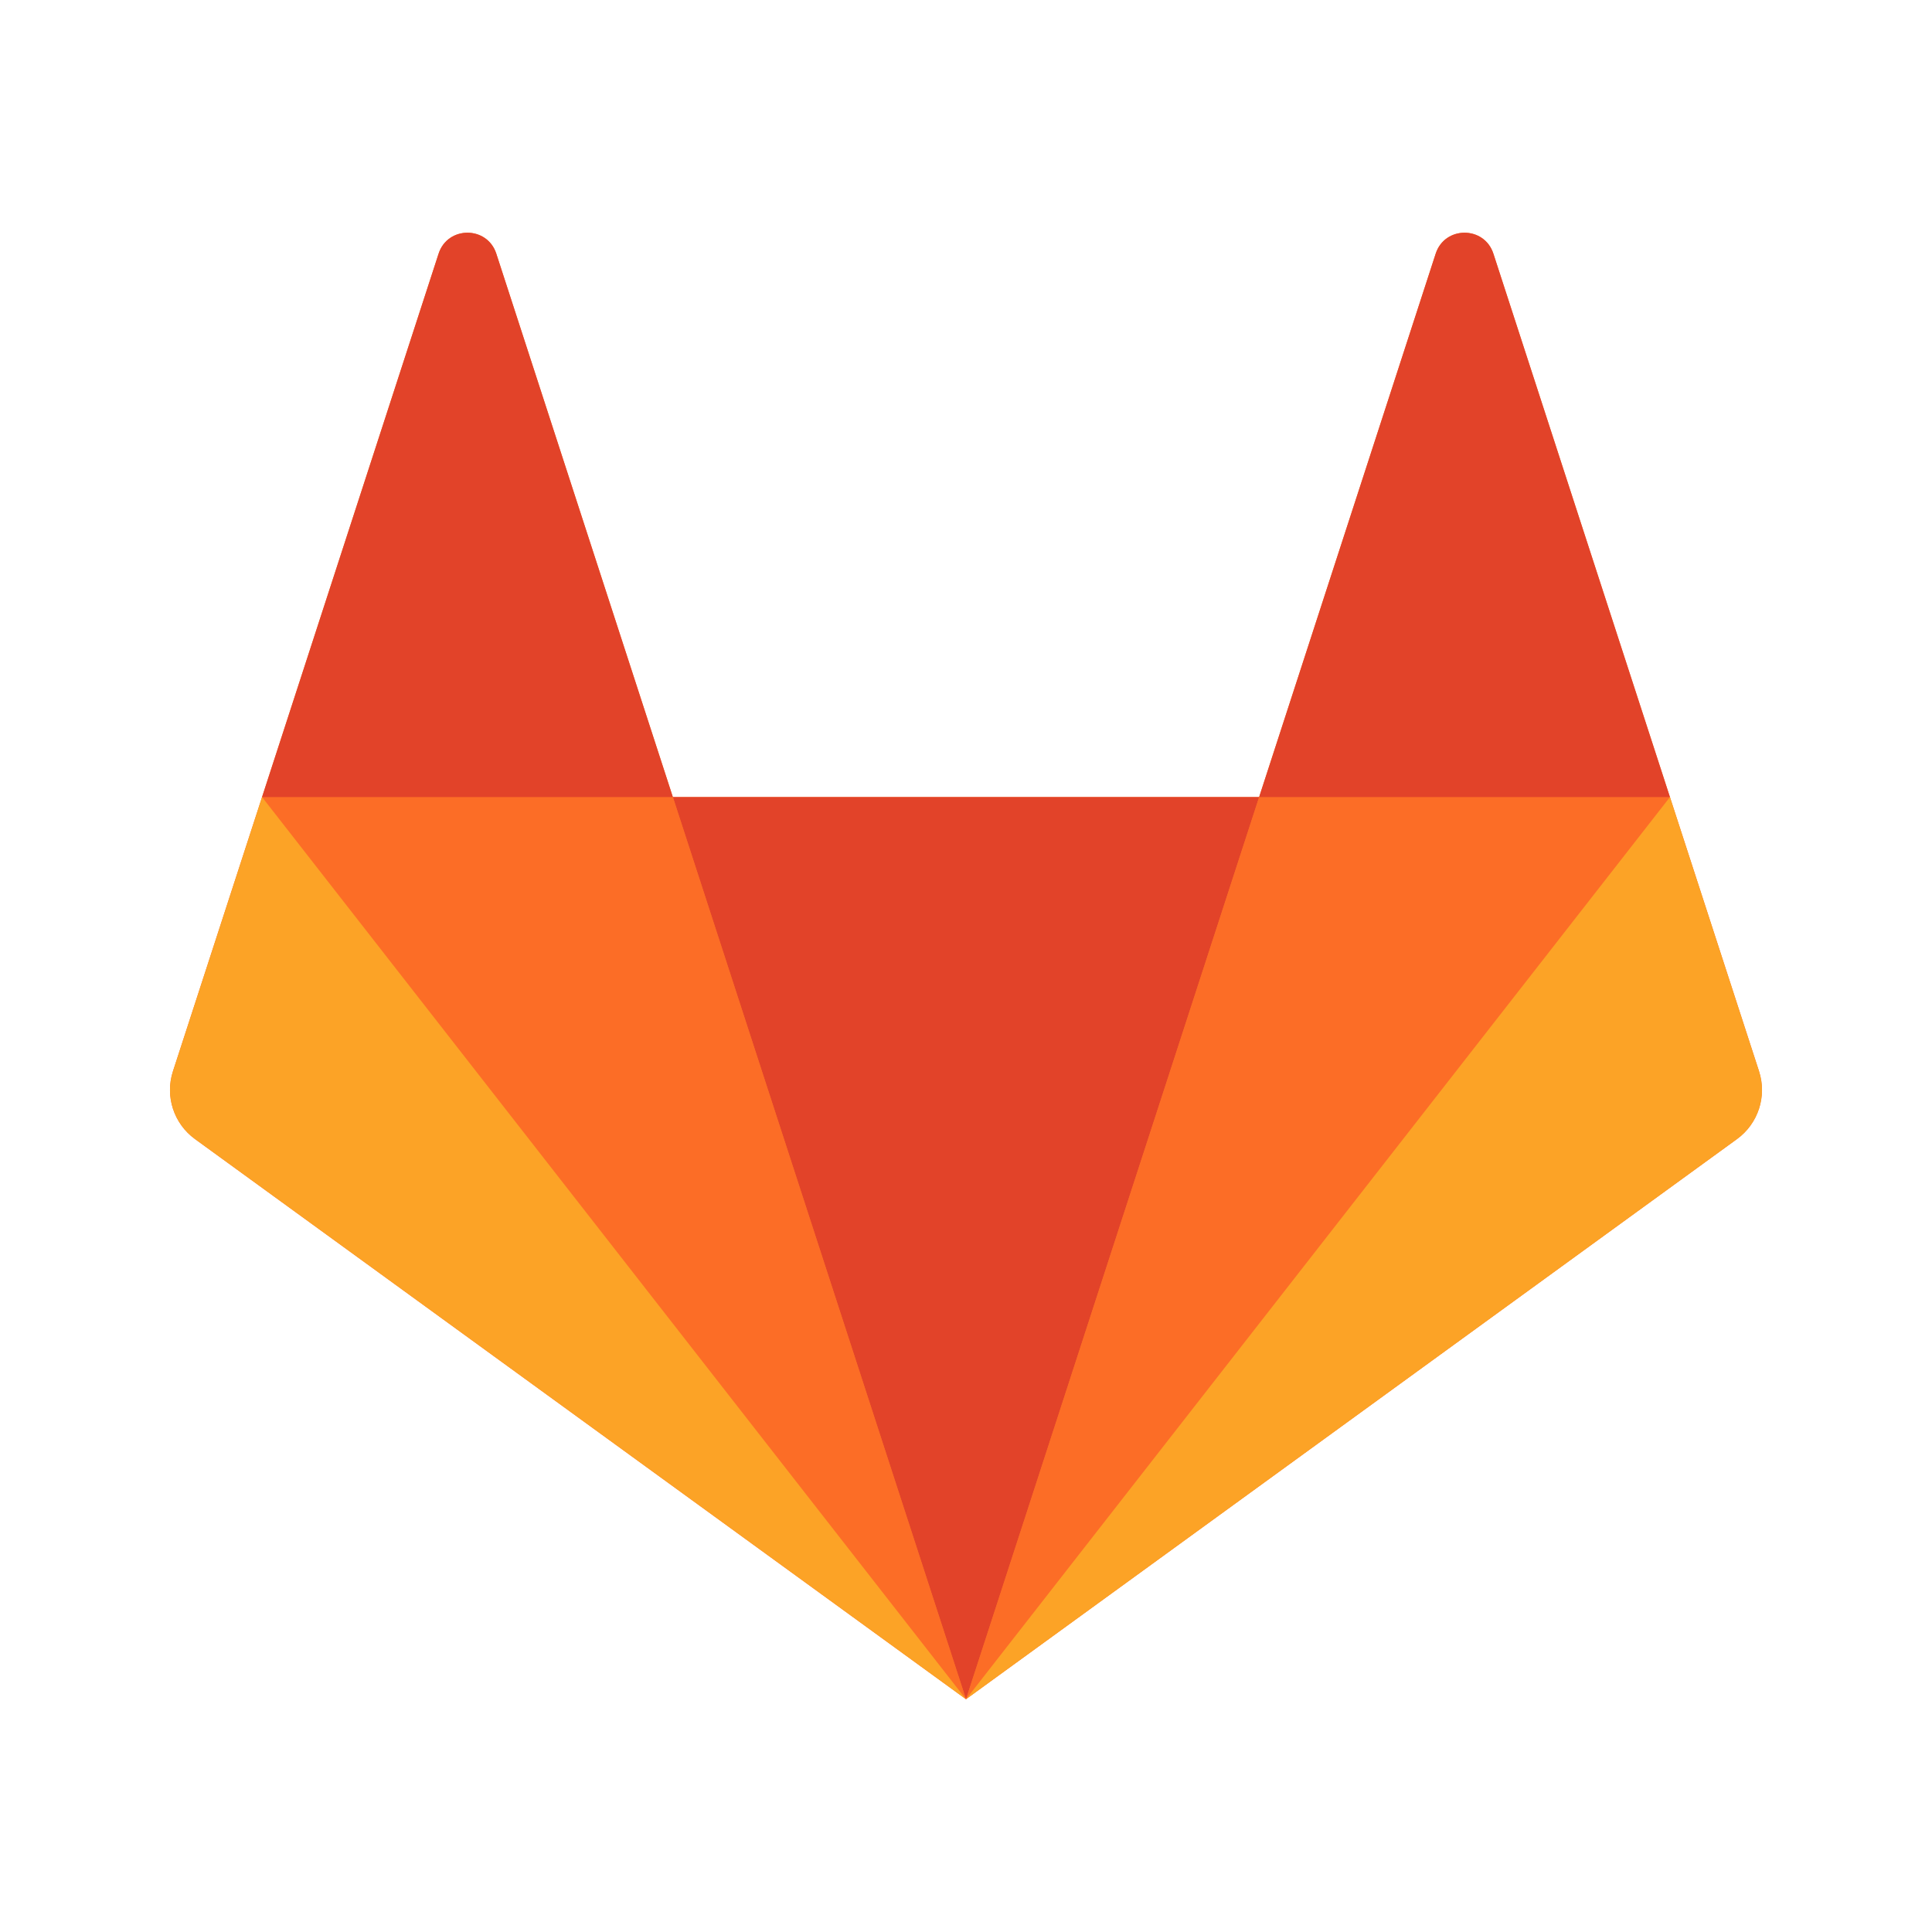
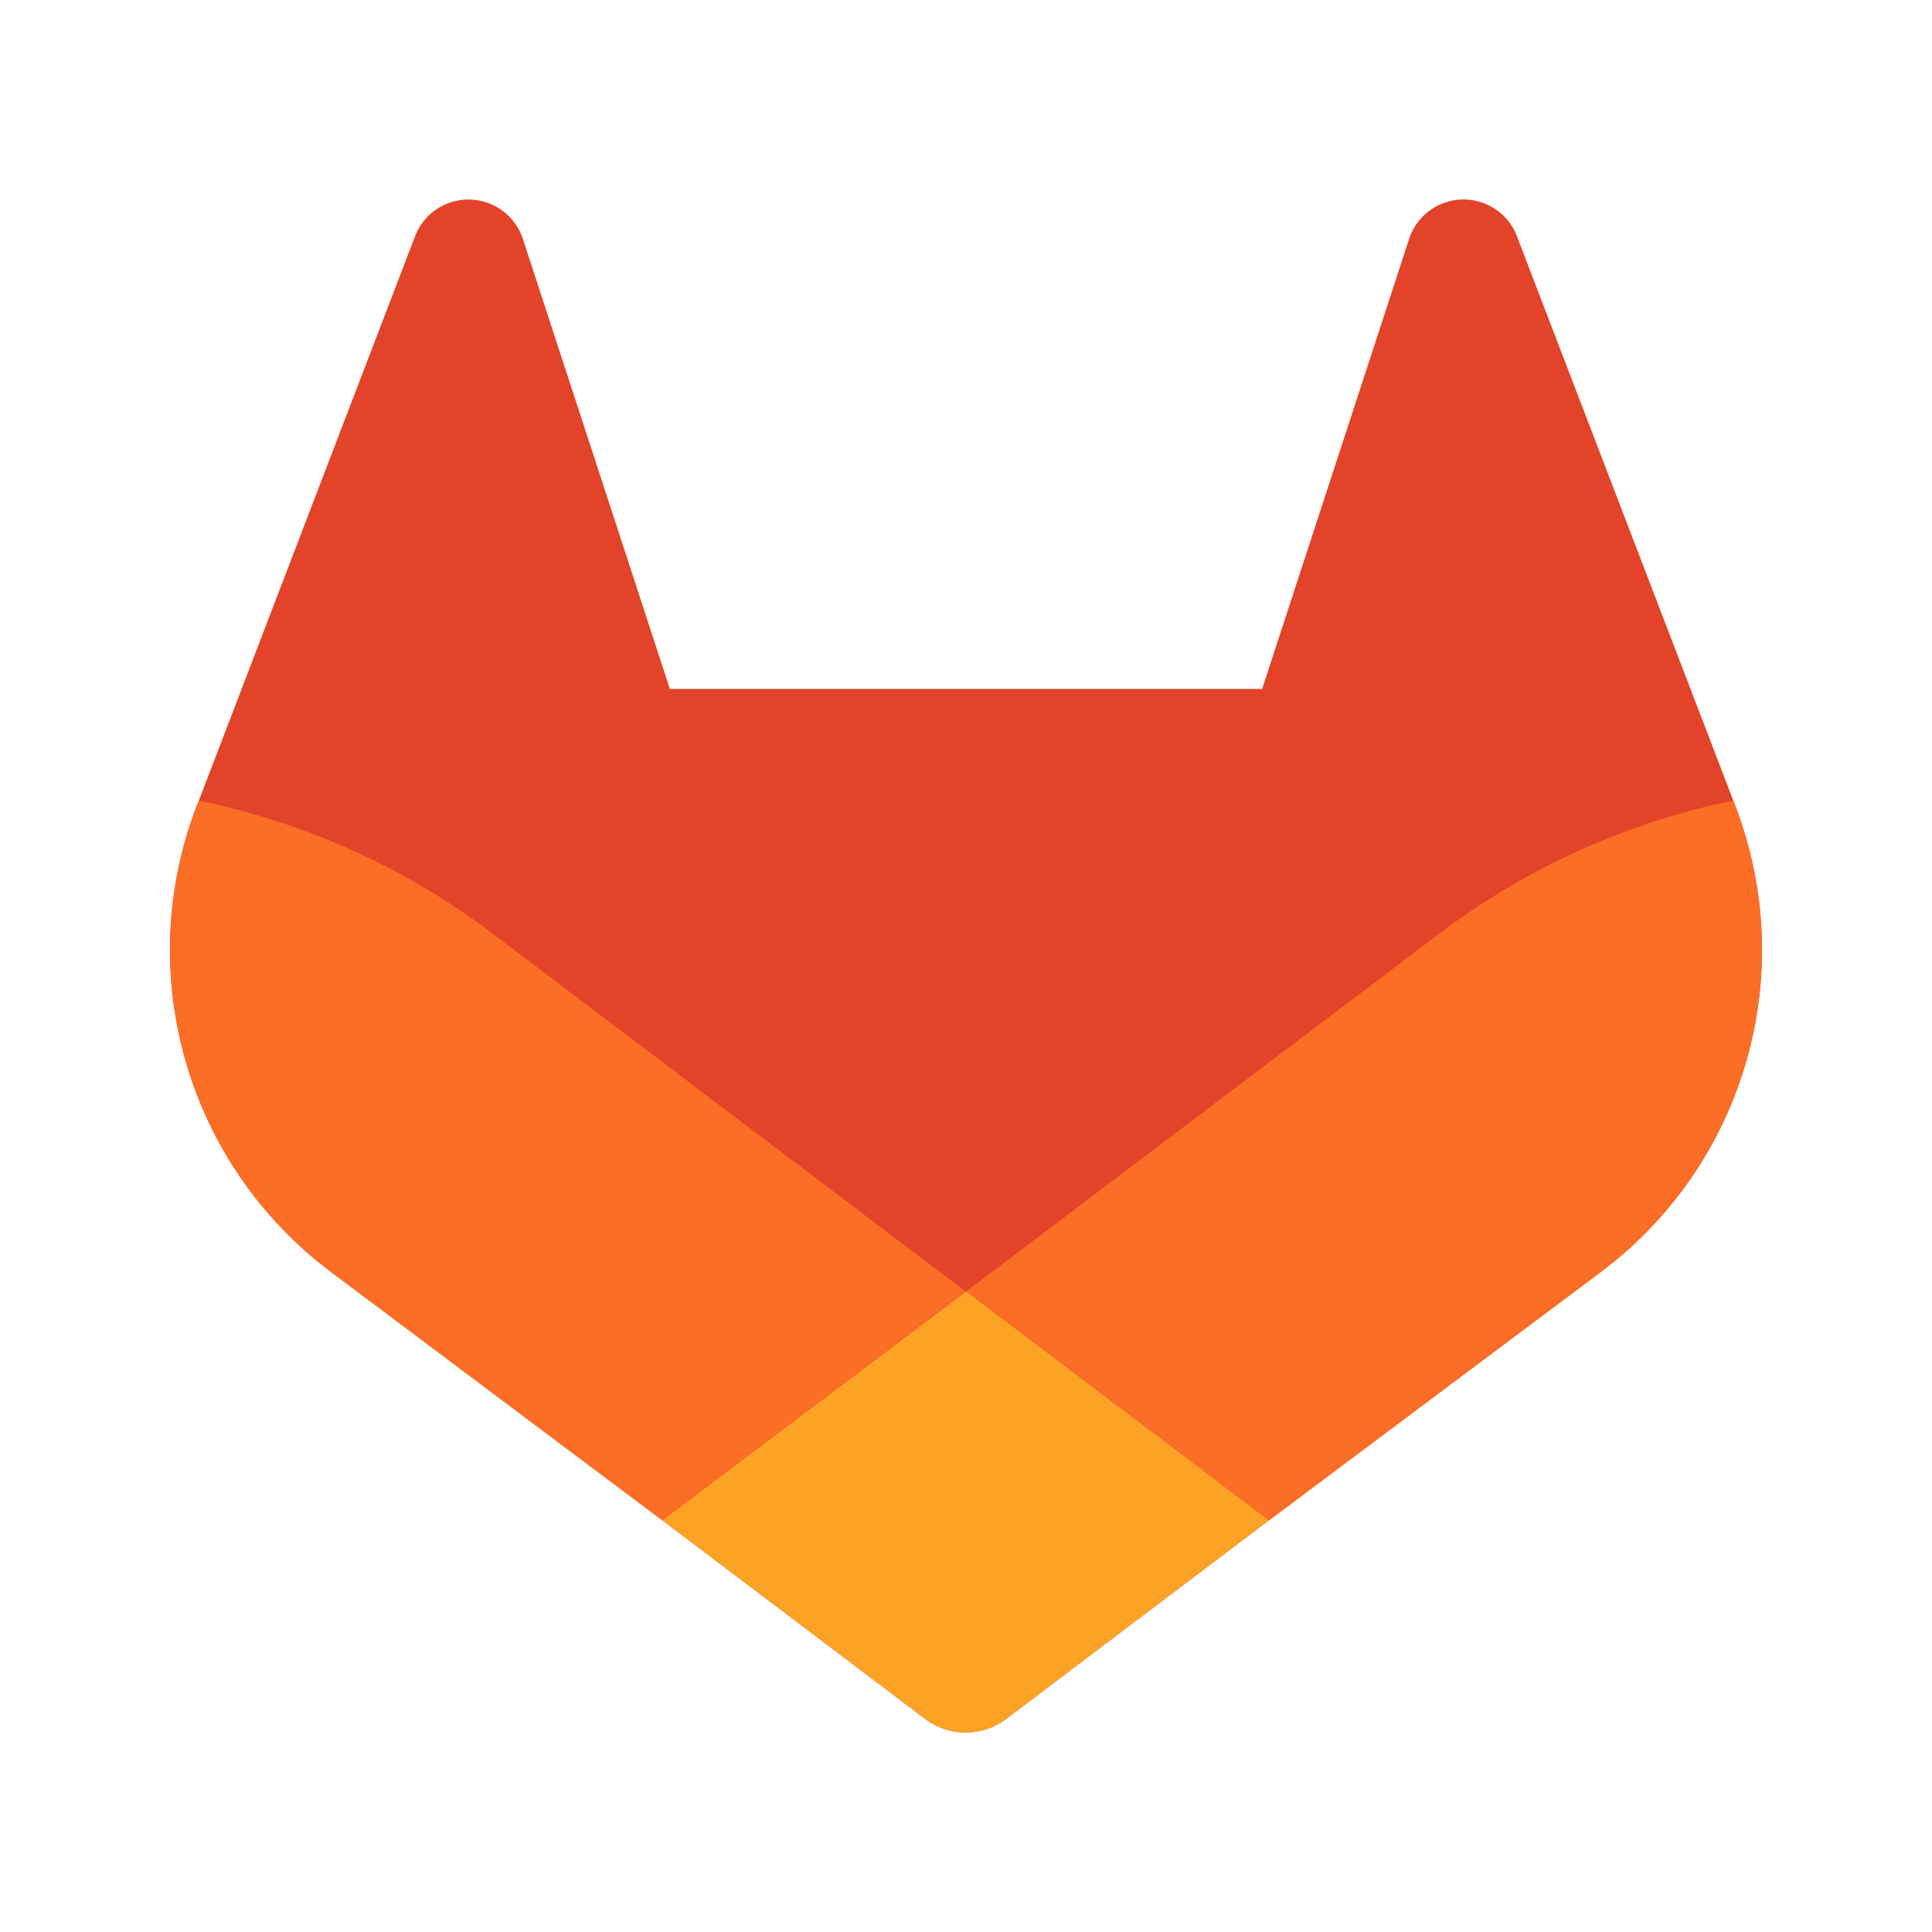
- <svg xmlns="http://www.w3.org/2000/svg" viewBox="0 0 500 500">
-   <g fill="none" fill-rule="evenodd">
-     <path d="m455.233 277.23-23.053-70.95-45.69-140.624c-2.35-7.235-12.586-7.235-14.937 0L325.86 206.279H174.135L128.443 65.655c-2.35-7.235-12.586-7.235-14.938 0l-45.69 140.624-23.052 70.952a15.706 15.706 0 0 0 5.705 17.56l199.525 144.966L449.52 294.792c5.504-4 7.808-11.09 5.705-17.561" fill="#fc6d26" />
-     <path d="m250.001 439.76 75.862-233.482H174.138z" fill="#e24329" />
-     <path d="M250.002 439.76 174.14 206.285H67.823z" fill="#fc6d26" />
-     <path d="m67.818 206.282-23.054 70.952a15.705 15.705 0 0 0 5.706 17.56L249.996 439.76z" fill="#fca326" />
-     <path d="M67.819 206.279h106.317L128.444 65.655c-2.35-7.236-12.587-7.236-14.937 0z" fill="#e24329" />
-     <path d="m250.001 439.76 75.862-233.474H432.18z" fill="#fc6d26" />
-     <path d="m432.185 206.282 23.054 70.952a15.705 15.705 0 0 1-5.706 17.56L250.007 439.76z" fill="#fca326" />
-     <path d="M432.176 206.279H325.86l45.692-140.624c2.351-7.236 12.587-7.236 14.937 0z" fill="#e24329" />
+ <svg xmlns="http://www.w3.org/2000/svg" viewBox="0 0 500 500" version="1.1" id="svg27" width="500" height="500">
+   <defs id="defs4">
+     <style id="style2">.cls-1{fill:#171321;}.cls-2{fill:#e24329;}.cls-3{fill:#fc6d26;}.cls-4{fill:#fca326;}</style>
+   </defs>
+   <g id="LOGO" transform="matrix(2.644967,0,0,2.644967,-349.6528,-252.5358)">
+     <path class="cls-2" d="m 302,174.37 -0.21,-0.56 -21.2,-55.3 a 5.5,5.5 0 0 0 -2.18,-2.63 5.6,5.6 0 0 0 -8.41,3.2 l -14.31,43.81 h -57.95 l -14.31,-43.81 a 5.61,5.61 0 0 0 -8.41,-3.2 5.5,5.5 0 0 0 -2.18,2.63 l -21.19,55.31 -0.22,0.55 a 39.36,39.36 0 0 0 13.06,45.49 l 0.08,0.06 0.18,0.14 32.25,24.17 16,12.09 9.72,7.35 a 6.57,6.57 0 0 0 7.92,0 l 9.72,-7.35 16,-12.09 32.48,-24.31 0.09,-0.07 A 39.36,39.36 0 0 0 302,174.37 Z" id="path18" />
+     <path class="cls-3" d="m 302,174.37 -0.21,-0.56 a 71.5,71.5 0 0 0 -28.5,12.82 l -46.55,35.2 29.64,22.4 32.48,-24.31 0.09,-0.07 A 39.36,39.36 0 0 0 302,174.37 Z" id="path20" />
+     <path class="cls-4" d="m 197,244.23 16,12.09 9.72,7.35 a 6.57,6.57 0 0 0 7.92,0 l 9.72,-7.35 16,-12.09 -29.64,-22.4 z" id="path22" />
+     <path class="cls-3" d="m 180.14,186.63 a 71.44,71.44 0 0 0 -28.49,-12.81 l -0.22,0.55 a 39.36,39.36 0 0 0 13.06,45.49 l 0.08,0.06 0.18,0.14 32.25,24.17 29.66,-22.4 z" id="path24" />
  </g>
</svg>
